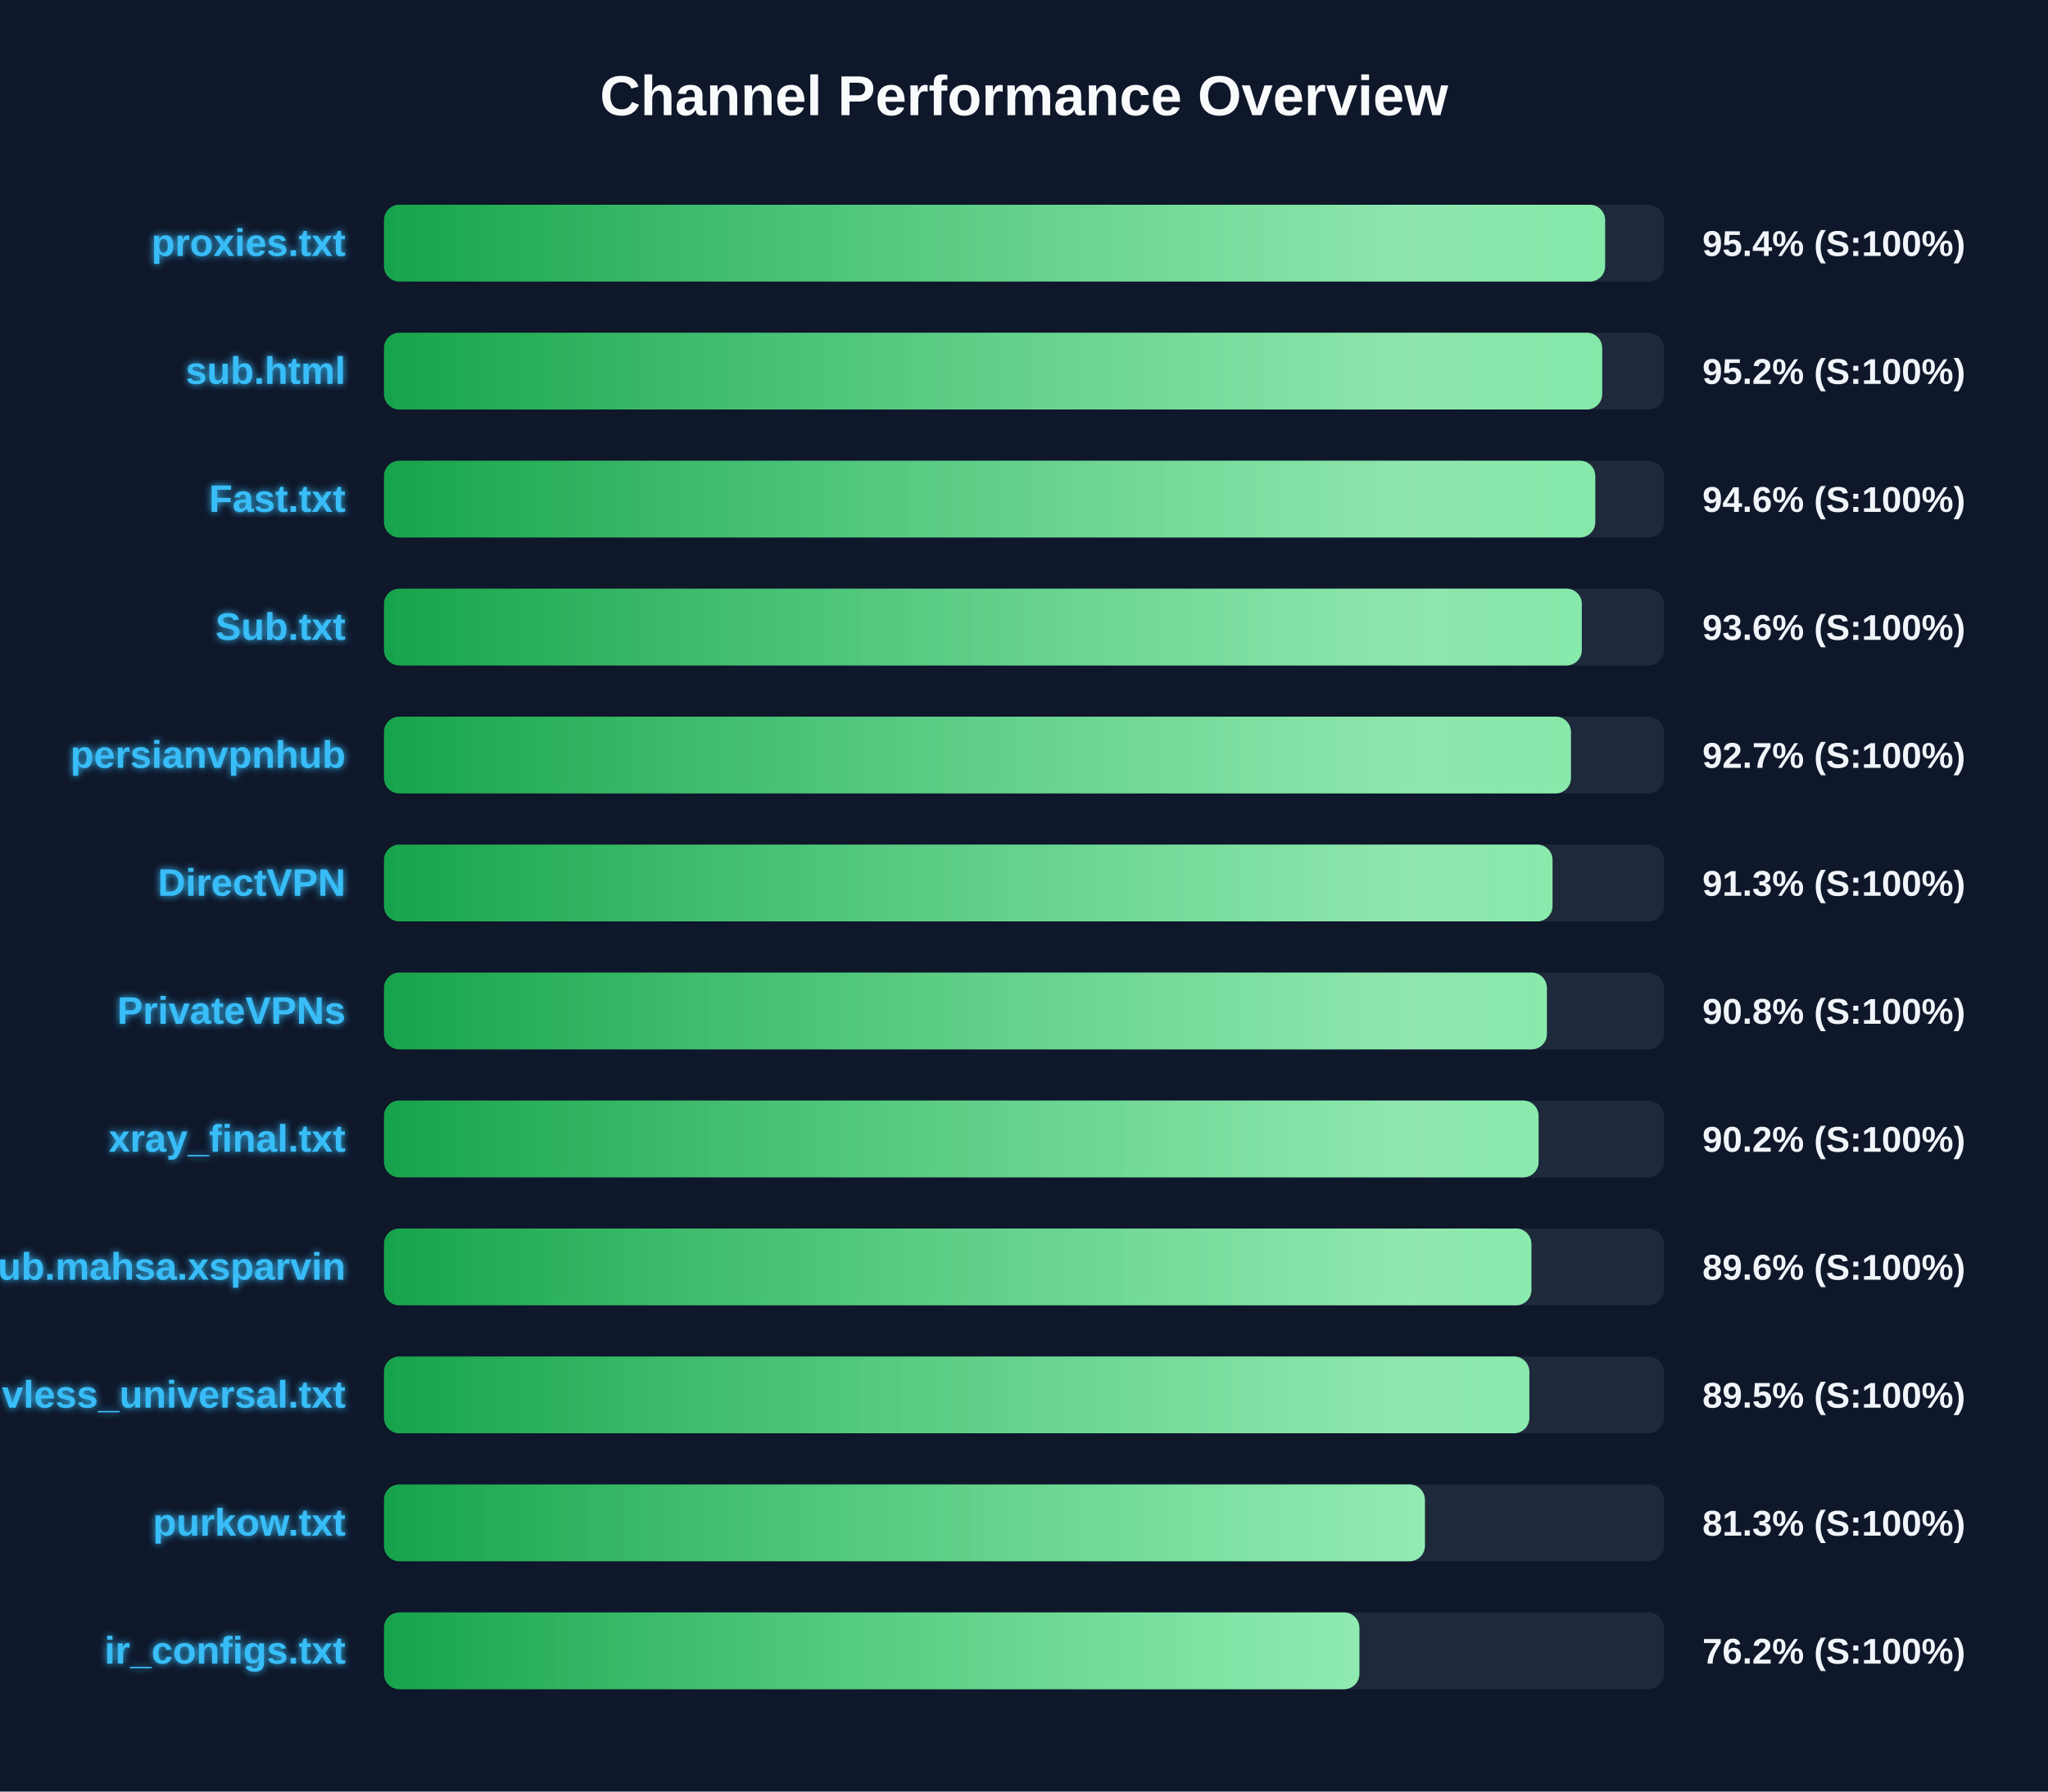
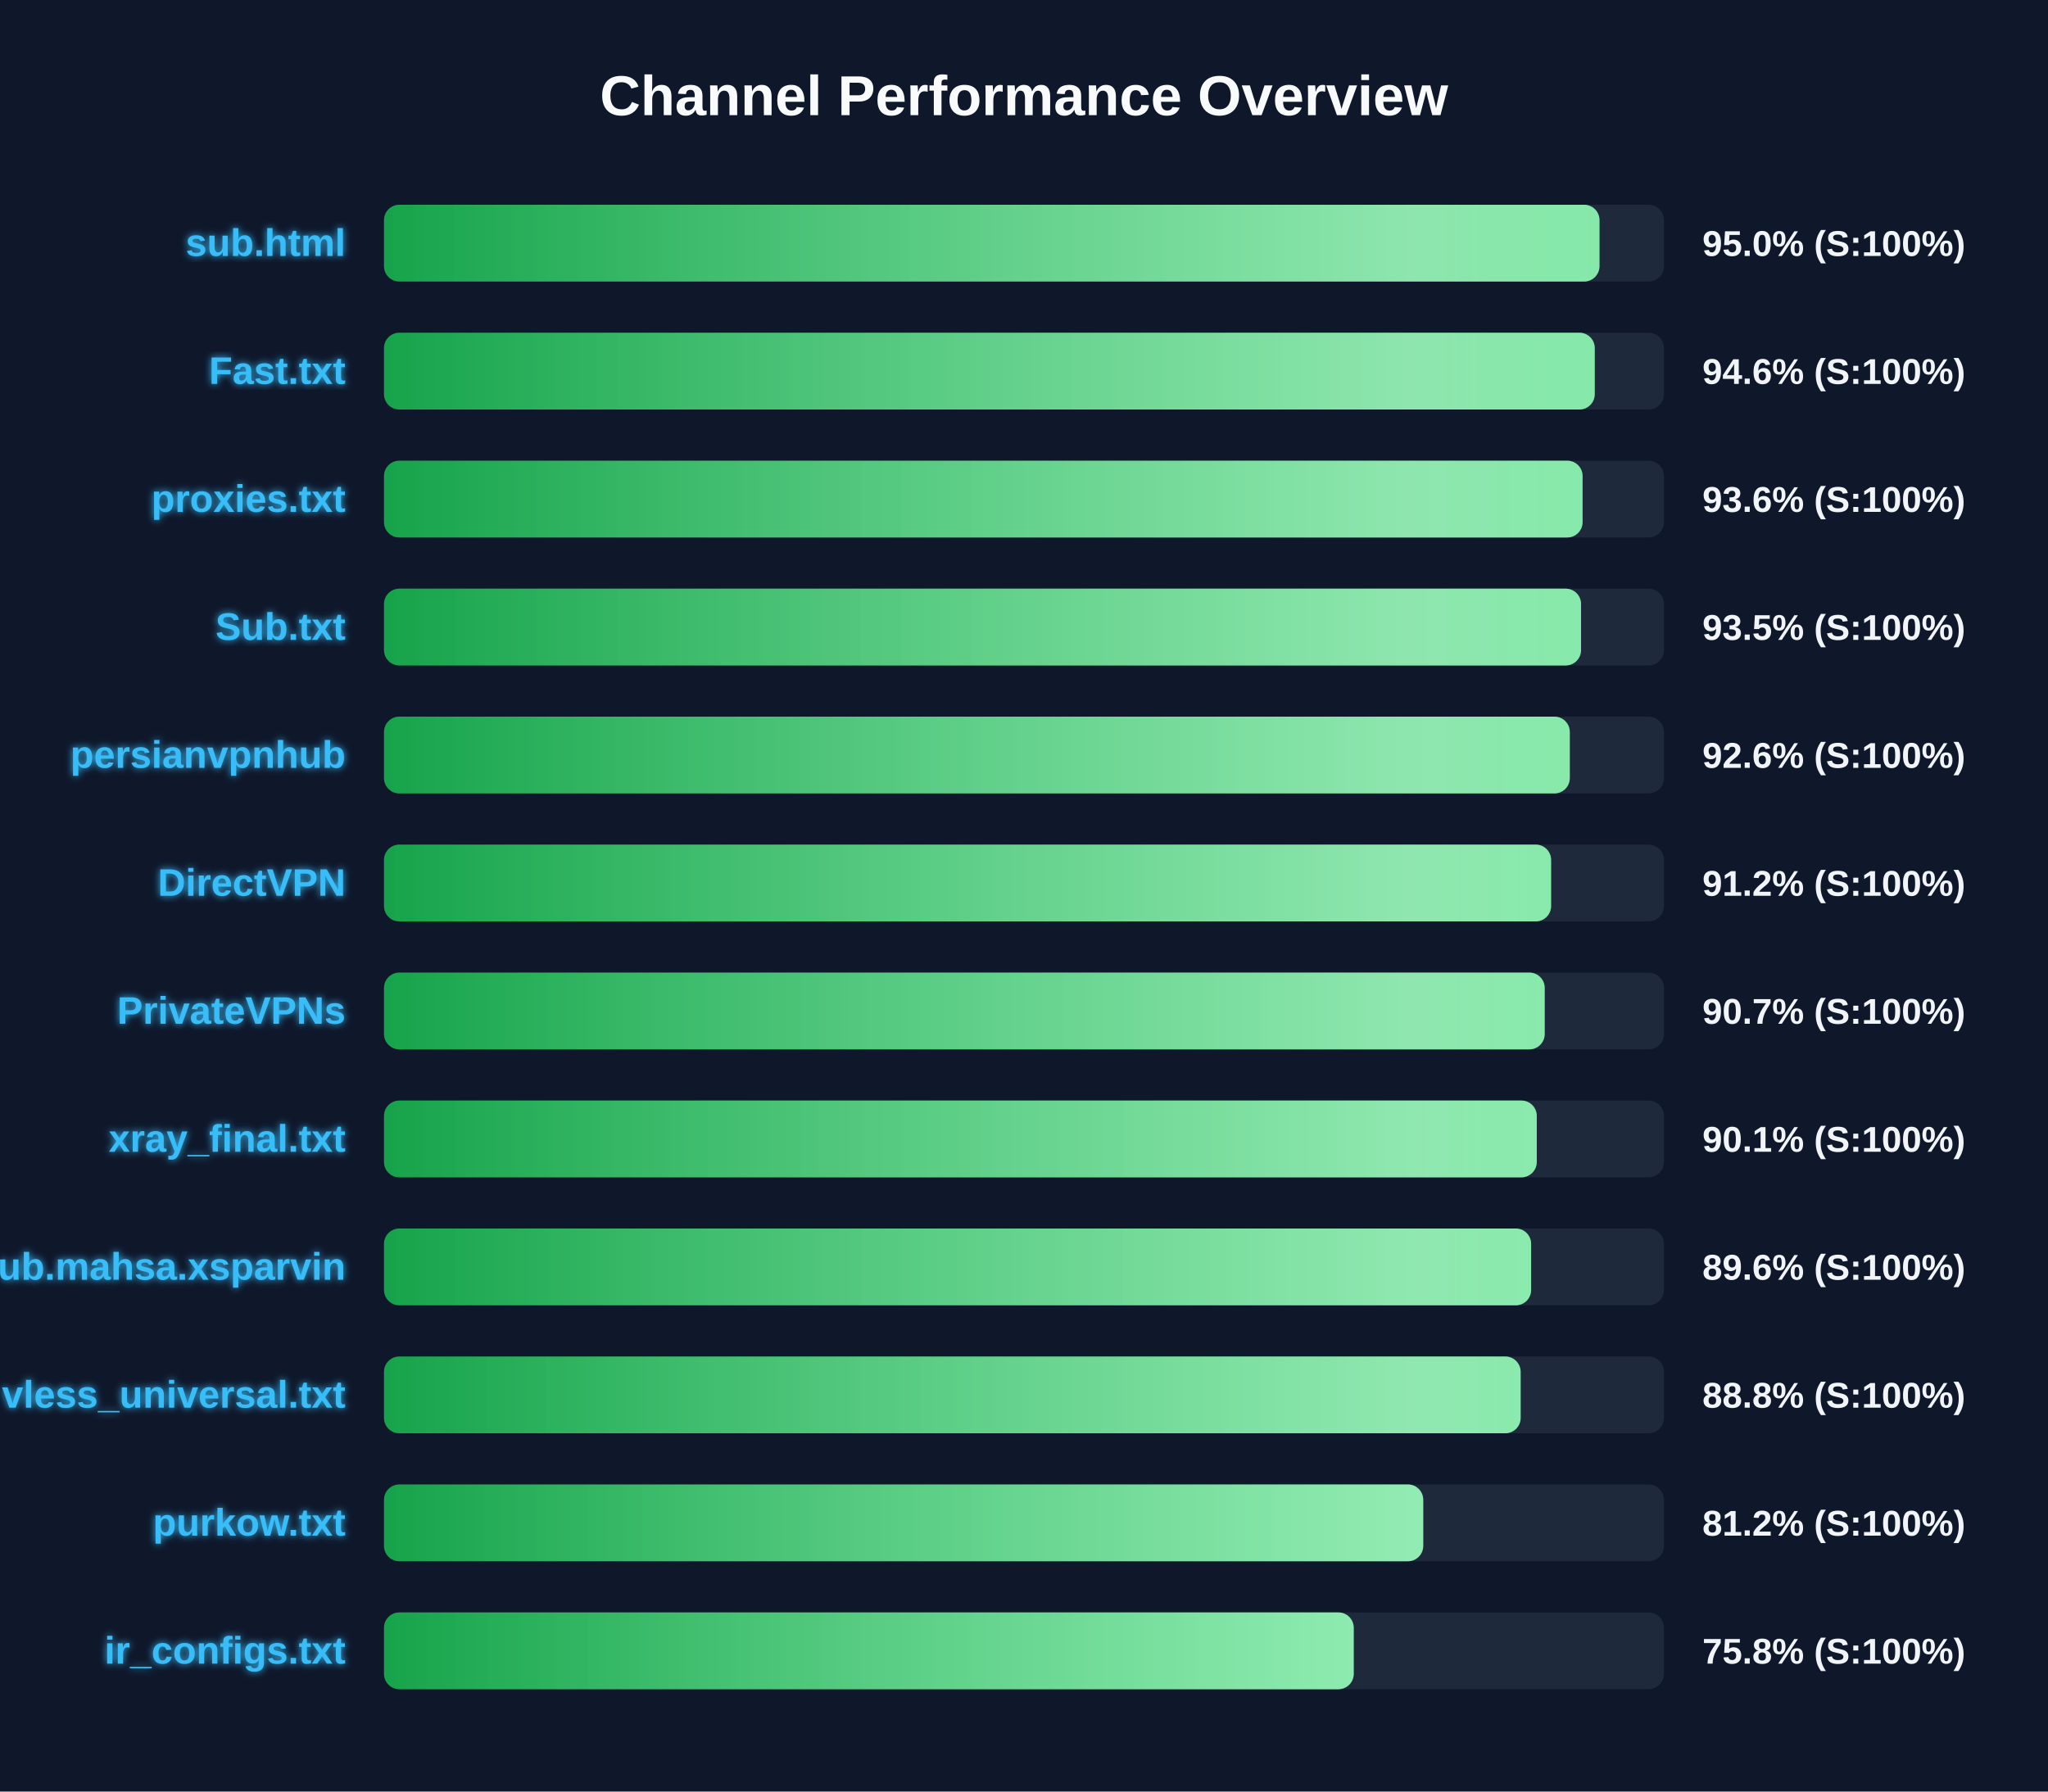
<svg xmlns="http://www.w3.org/2000/svg" width="800" height="700" version="1.1">
  <defs>
    <linearGradient id="grad-green" x1="0%" y1="0%" x2="100%" y2="0%">
      <stop offset="0%" stop-color="#16a34a" />
      <stop offset="100%" stop-color="#4ade80" />
    </linearGradient>
    <linearGradient id="grad-yellow" x1="0%" y1="0%" x2="100%" y2="0%">
      <stop offset="0%" stop-color="#ca8a04" />
      <stop offset="100%" stop-color="#fde047" />
    </linearGradient>
    <linearGradient id="grad-red" x1="0%" y1="0%" x2="100%" y2="0%">
      <stop offset="0%" stop-color="#dc2626" />
      <stop offset="100%" stop-color="#f87171" />
    </linearGradient>
    <linearGradient id="shimmer" x1="0%" y1="0%" x2="100%" y2="0%">
      <stop offset="0%" stop-color="rgba(255,255,255,0)" />
      <stop offset="50%" stop-color="rgba(255,255,255,0.4)" />
      <stop offset="100%" stop-color="rgba(255,255,255,0)" />
    </linearGradient>
    <filter id="glow" x="-20%" y="-20%" width="140%" height="140%">
      <feGaussianBlur stdDeviation="1.5" result="blur" />
      <feComposite in="SourceGraphic" in2="blur" operator="over" />
    </filter>
  </defs>
  <style>
        .bg-rect { fill: #0f172a; }
        .title { font: bold 22px 'Segoe UI', Arial, sans-serif; fill: #f8fafc; }
        .row { font: bold 15px 'Segoe UI', Arial, sans-serif; fill: #38bdf8; filter: url(#glow); }
        .score { font: bold 14px 'Segoe UI', Arial, sans-serif; fill: #f1f5f9; }
        @keyframes shimmer-anim {
            0% { transform: translateX(-100%); }
            100% { transform: translateX(200%); }
        }
        .shimmer-rect {
            animation: shimmer-anim 2.5s infinite linear;
        }
    </style>
  <rect width="100%" height="100%" class="bg-rect" />
  <text x="400" y="45" text-anchor="middle" class="title">Channel Performance Overview</text>
  <rect x="150" y="80" width="500" height="30" fill="#1e293b" rx="6" />
  <clipPath id="clip-0">
-     <rect x="150" y="80" width="477.0" height="30" rx="6" />
+     <rect x="150" y="80" width="474.8" height="30" rx="6" />
  </clipPath>
-   <rect x="150" y="80" width="477.0" height="30" fill="url(#grad-green)" rx="6" />
+   <rect x="150" y="80" width="474.8" height="30" fill="url(#grad-green)" rx="6" />
  <g clip-path="url(#clip-0)">
    <rect x="150" y="80" width="100%" height="30" fill="url(#shimmer)" class="shimmer-rect" />
  </g>
-   <text x="135" y="100" text-anchor="end" class="row">proxies.txt</text>
-   <text x="665" y="100" text-anchor="start" class="score">95.4% (S:100%)</text>
+   <text x="135" y="100" text-anchor="end" class="row">sub.html</text>
+   <text x="665" y="100" text-anchor="start" class="score">95.0% (S:100%)</text>
  <rect x="150" y="130" width="500" height="30" fill="#1e293b" rx="6" />
  <clipPath id="clip-1">
-     <rect x="150" y="130" width="475.85" height="30" rx="6" />
+     <rect x="150" y="130" width="472.95" height="30" rx="6" />
  </clipPath>
-   <rect x="150" y="130" width="475.85" height="30" fill="url(#grad-green)" rx="6" />
+   <rect x="150" y="130" width="472.95" height="30" fill="url(#grad-green)" rx="6" />
  <g clip-path="url(#clip-1)">
    <rect x="150" y="130" width="100%" height="30" fill="url(#shimmer)" class="shimmer-rect" />
  </g>
-   <text x="135" y="150" text-anchor="end" class="row">sub.html</text>
-   <text x="665" y="150" text-anchor="start" class="score">95.2% (S:100%)</text>
+   <text x="135" y="150" text-anchor="end" class="row">Fast.txt</text>
+   <text x="665" y="150" text-anchor="start" class="score">94.6% (S:100%)</text>
  <rect x="150" y="180" width="500" height="30" fill="#1e293b" rx="6" />
  <clipPath id="clip-2">
-     <rect x="150" y="180" width="473.15" height="30" rx="6" />
+     <rect x="150" y="180" width="468.2" height="30" rx="6" />
  </clipPath>
-   <rect x="150" y="180" width="473.15" height="30" fill="url(#grad-green)" rx="6" />
+   <rect x="150" y="180" width="468.2" height="30" fill="url(#grad-green)" rx="6" />
  <g clip-path="url(#clip-2)">
    <rect x="150" y="180" width="100%" height="30" fill="url(#shimmer)" class="shimmer-rect" />
  </g>
-   <text x="135" y="200" text-anchor="end" class="row">Fast.txt</text>
-   <text x="665" y="200" text-anchor="start" class="score">94.6% (S:100%)</text>
+   <text x="135" y="200" text-anchor="end" class="row">proxies.txt</text>
+   <text x="665" y="200" text-anchor="start" class="score">93.6% (S:100%)</text>
  <rect x="150" y="230" width="500" height="30" fill="#1e293b" rx="6" />
  <clipPath id="clip-3">
-     <rect x="150" y="230" width="467.9" height="30" rx="6" />
+     <rect x="150" y="230" width="467.6" height="30" rx="6" />
  </clipPath>
-   <rect x="150" y="230" width="467.9" height="30" fill="url(#grad-green)" rx="6" />
+   <rect x="150" y="230" width="467.6" height="30" fill="url(#grad-green)" rx="6" />
  <g clip-path="url(#clip-3)">
    <rect x="150" y="230" width="100%" height="30" fill="url(#shimmer)" class="shimmer-rect" />
  </g>
  <text x="135" y="250" text-anchor="end" class="row">Sub.txt</text>
-   <text x="665" y="250" text-anchor="start" class="score">93.6% (S:100%)</text>
+   <text x="665" y="250" text-anchor="start" class="score">93.5% (S:100%)</text>
  <rect x="150" y="280" width="500" height="30" fill="#1e293b" rx="6" />
  <clipPath id="clip-4">
-     <rect x="150" y="280" width="463.65" height="30" rx="6" />
+     <rect x="150" y="280" width="463.2" height="30" rx="6" />
  </clipPath>
-   <rect x="150" y="280" width="463.65" height="30" fill="url(#grad-green)" rx="6" />
+   <rect x="150" y="280" width="463.2" height="30" fill="url(#grad-green)" rx="6" />
  <g clip-path="url(#clip-4)">
    <rect x="150" y="280" width="100%" height="30" fill="url(#shimmer)" class="shimmer-rect" />
  </g>
  <text x="135" y="300" text-anchor="end" class="row">persianvpnhub</text>
-   <text x="665" y="300" text-anchor="start" class="score">92.7% (S:100%)</text>
+   <text x="665" y="300" text-anchor="start" class="score">92.6% (S:100%)</text>
  <rect x="150" y="330" width="500" height="30" fill="#1e293b" rx="6" />
  <clipPath id="clip-5">
-     <rect x="150" y="330" width="456.45" height="30" rx="6" />
+     <rect x="150" y="330" width="455.9" height="30" rx="6" />
  </clipPath>
-   <rect x="150" y="330" width="456.45" height="30" fill="url(#grad-green)" rx="6" />
+   <rect x="150" y="330" width="455.9" height="30" fill="url(#grad-green)" rx="6" />
  <g clip-path="url(#clip-5)">
    <rect x="150" y="330" width="100%" height="30" fill="url(#shimmer)" class="shimmer-rect" />
  </g>
  <text x="135" y="350" text-anchor="end" class="row">DirectVPN</text>
-   <text x="665" y="350" text-anchor="start" class="score">91.3% (S:100%)</text>
+   <text x="665" y="350" text-anchor="start" class="score">91.2% (S:100%)</text>
  <rect x="150" y="380" width="500" height="30" fill="#1e293b" rx="6" />
  <clipPath id="clip-6">
-     <rect x="150" y="380" width="454.25" height="30" rx="6" />
+     <rect x="150" y="380" width="453.4" height="30" rx="6" />
  </clipPath>
-   <rect x="150" y="380" width="454.25" height="30" fill="url(#grad-green)" rx="6" />
+   <rect x="150" y="380" width="453.4" height="30" fill="url(#grad-green)" rx="6" />
  <g clip-path="url(#clip-6)">
    <rect x="150" y="380" width="100%" height="30" fill="url(#shimmer)" class="shimmer-rect" />
  </g>
  <text x="135" y="400" text-anchor="end" class="row">PrivateVPNs</text>
-   <text x="665" y="400" text-anchor="start" class="score">90.8% (S:100%)</text>
+   <text x="665" y="400" text-anchor="start" class="score">90.7% (S:100%)</text>
  <rect x="150" y="430" width="500" height="30" fill="#1e293b" rx="6" />
  <clipPath id="clip-7">
-     <rect x="150" y="430" width="451.0" height="30" rx="6" />
+     <rect x="150" y="430" width="450.3" height="30" rx="6" />
  </clipPath>
-   <rect x="150" y="430" width="451.0" height="30" fill="url(#grad-green)" rx="6" />
+   <rect x="150" y="430" width="450.3" height="30" fill="url(#grad-green)" rx="6" />
  <g clip-path="url(#clip-7)">
    <rect x="150" y="430" width="100%" height="30" fill="url(#shimmer)" class="shimmer-rect" />
  </g>
  <text x="135" y="450" text-anchor="end" class="row">xray_final.txt</text>
-   <text x="665" y="450" text-anchor="start" class="score">90.2% (S:100%)</text>
+   <text x="665" y="450" text-anchor="start" class="score">90.1% (S:100%)</text>
  <rect x="150" y="480" width="500" height="30" fill="#1e293b" rx="6" />
  <clipPath id="clip-8">
-     <rect x="150" y="480" width="448.2" height="30" rx="6" />
+     <rect x="150" y="480" width="448.1" height="30" rx="6" />
  </clipPath>
-   <rect x="150" y="480" width="448.2" height="30" fill="url(#grad-green)" rx="6" />
+   <rect x="150" y="480" width="448.1" height="30" fill="url(#grad-green)" rx="6" />
  <g clip-path="url(#clip-8)">
    <rect x="150" y="480" width="100%" height="30" fill="url(#shimmer)" class="shimmer-rect" />
  </g>
  <text x="135" y="500" text-anchor="end" class="row">Sub.mahsa.xsparvin</text>
  <text x="665" y="500" text-anchor="start" class="score">89.6% (S:100%)</text>
  <rect x="150" y="530" width="500" height="30" fill="#1e293b" rx="6" />
  <clipPath id="clip-9">
-     <rect x="150" y="530" width="447.4" height="30" rx="6" />
+     <rect x="150" y="530" width="444.0" height="30" rx="6" />
  </clipPath>
-   <rect x="150" y="530" width="447.4" height="30" fill="url(#grad-green)" rx="6" />
+   <rect x="150" y="530" width="444.0" height="30" fill="url(#grad-green)" rx="6" />
  <g clip-path="url(#clip-9)">
    <rect x="150" y="530" width="100%" height="30" fill="url(#shimmer)" class="shimmer-rect" />
  </g>
  <text x="135" y="550" text-anchor="end" class="row">vless_universal.txt</text>
-   <text x="665" y="550" text-anchor="start" class="score">89.5% (S:100%)</text>
+   <text x="665" y="550" text-anchor="start" class="score">88.8% (S:100%)</text>
  <rect x="150" y="580" width="500" height="30" fill="#1e293b" rx="6" />
  <clipPath id="clip-10">
-     <rect x="150" y="580" width="406.6" height="30" rx="6" />
+     <rect x="150" y="580" width="405.95" height="30" rx="6" />
  </clipPath>
-   <rect x="150" y="580" width="406.6" height="30" fill="url(#grad-green)" rx="6" />
+   <rect x="150" y="580" width="405.95" height="30" fill="url(#grad-green)" rx="6" />
  <g clip-path="url(#clip-10)">
    <rect x="150" y="580" width="100%" height="30" fill="url(#shimmer)" class="shimmer-rect" />
  </g>
  <text x="135" y="600" text-anchor="end" class="row">purkow.txt</text>
-   <text x="665" y="600" text-anchor="start" class="score">81.3% (S:100%)</text>
+   <text x="665" y="600" text-anchor="start" class="score">81.2% (S:100%)</text>
  <rect x="150" y="630" width="500" height="30" fill="#1e293b" rx="6" />
  <clipPath id="clip-11">
-     <rect x="150" y="630" width="381.0" height="30" rx="6" />
+     <rect x="150" y="630" width="378.8" height="30" rx="6" />
  </clipPath>
-   <rect x="150" y="630" width="381.0" height="30" fill="url(#grad-green)" rx="6" />
+   <rect x="150" y="630" width="378.8" height="30" fill="url(#grad-green)" rx="6" />
  <g clip-path="url(#clip-11)">
    <rect x="150" y="630" width="100%" height="30" fill="url(#shimmer)" class="shimmer-rect" />
  </g>
  <text x="135" y="650" text-anchor="end" class="row">ir_configs.txt</text>
-   <text x="665" y="650" text-anchor="start" class="score">76.2% (S:100%)</text>
+   <text x="665" y="650" text-anchor="start" class="score">75.8% (S:100%)</text>
</svg>
